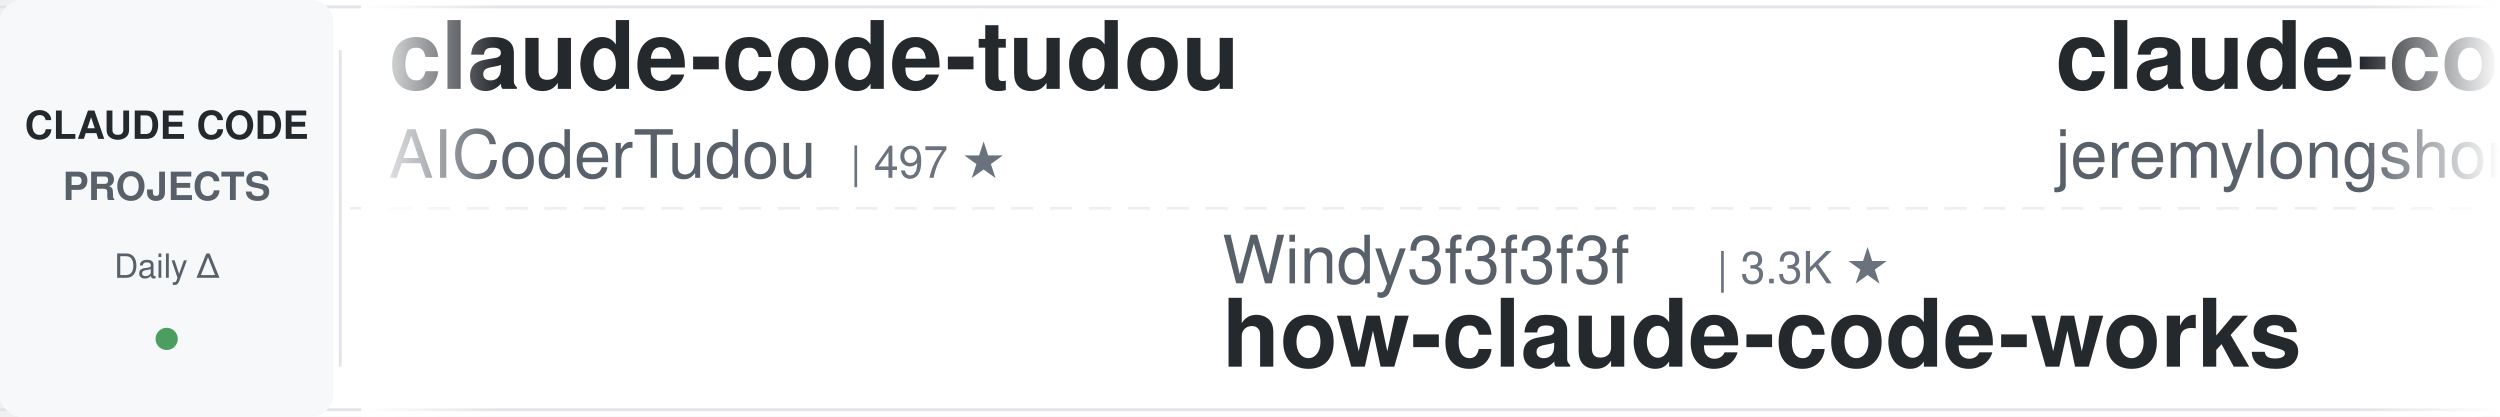
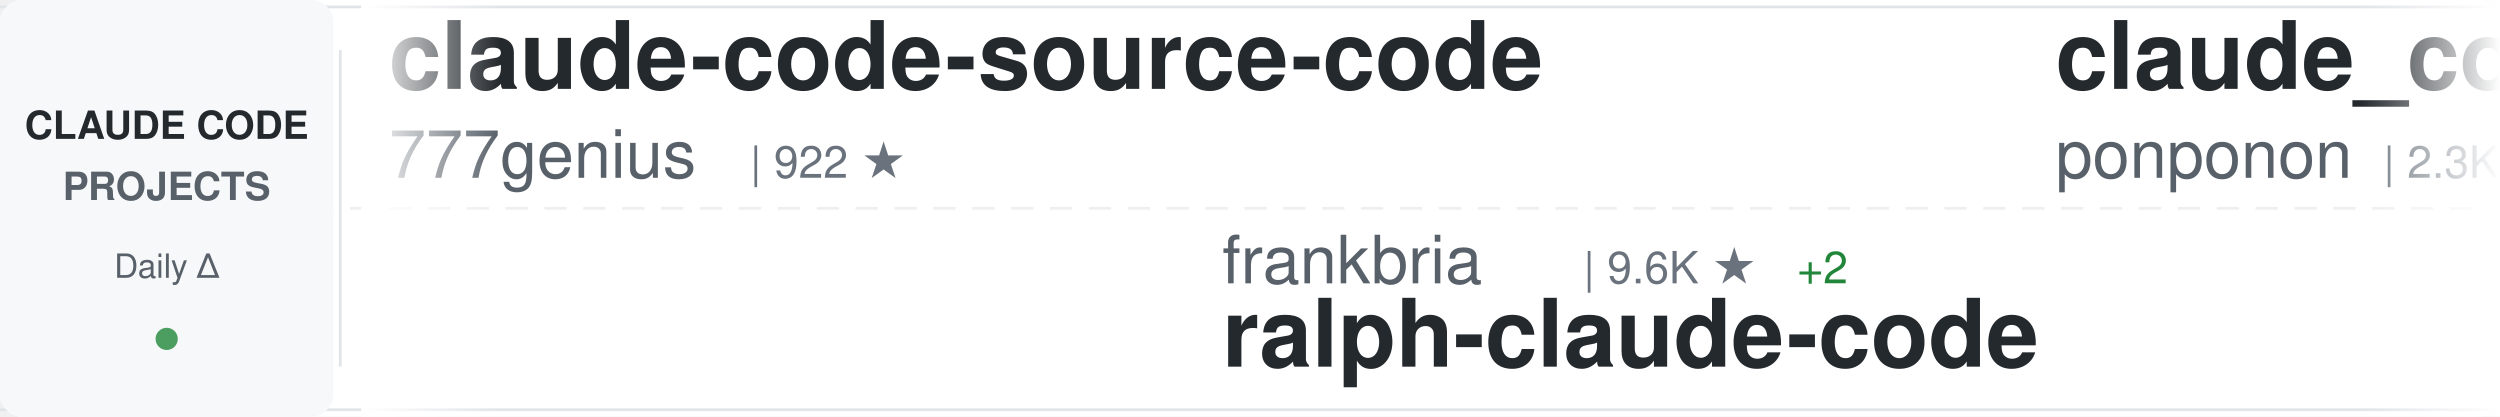
<svg xmlns="http://www.w3.org/2000/svg" width="900" height="150">
  <defs>
    <linearGradient id="awesomeLeftFade" x1="0%" y1="0%" x2="100%" y2="0%">
      <stop offset="0%" style="stop-color:#ffffff;stop-opacity:1" />
      <stop offset="100%" style="stop-color:#ffffff;stop-opacity:0" />
    </linearGradient>
    <linearGradient id="awesomeRightFade" x1="0%" y1="0%" x2="100%" y2="0%">
      <stop offset="0%" style="stop-color:#ffffff;stop-opacity:0" />
      <stop offset="100%" style="stop-color:#ffffff;stop-opacity:1" />
    </linearGradient>
  </defs>
  <rect width="900" height="150" fill="#ffffff" rx="8" />
  <rect x="0" y="2" width="900" height="1" fill="#e1e4e8" />
  <rect x="0" y="147" width="900" height="1" fill="#e1e4e8" />
  <line x1="0" y1="75" x2="900" y2="75" stroke="#e1e4e8" stroke-width="1" stroke-dasharray="8 6" opacity="0.6" />
  <rect x="0" y="0" width="120" height="150" fill="#f6f8fa" rx="8" />
  <text x="60" y="50" font-family="-apple-system, BlinkMacSystemFont, 'Segoe UI', Helvetica, Arial, sans-serif" font-size="14" font-weight="600" fill="#24292e" text-anchor="middle">CLAUDE CODE</text>
  <text x="60" y="72" font-family="-apple-system, BlinkMacSystemFont, 'Segoe UI', Helvetica, Arial, sans-serif" font-size="14" font-weight="600" fill="#586069" text-anchor="middle">PROJECTS</text>
  <text x="60" y="100" font-family="-apple-system, BlinkMacSystemFont, 'Segoe UI', Helvetica, Arial, sans-serif" font-size="12" font-weight="500" fill="#586069" text-anchor="middle">Daily Δ</text>
  <circle cx="60" cy="122" r="4" fill="#22863a" opacity="0.8" />
  <rect x="122" y="18" width="1" height="114" fill="#e1e4e8" />
  <clipPath id="awesomeTickerClip">
    <rect x="130" y="0" width="770" height="150" />
  </clipPath>
  <g clip-path="url(#awesomeTickerClip)">
    <g id="awesomeTickerItems">
      <animateTransform attributeName="transform" attributeType="XML" type="translate" from="0 0" to="-3000 0" dur="54s" repeatCount="indefinite" />
      <g transform="translate(0, 0)">
-         <text x="140" y="32" font-family="-apple-system, BlinkMacSystemFont, 'Segoe UI', Helvetica, Arial, sans-serif" font-size="34" font-weight="600" fill="#24292e">claude-code-tudou</text>
-         <text x="140" y="64" font-family="-apple-system, BlinkMacSystemFont, 'Segoe UI', Helvetica, Arial, sans-serif" font-size="24" font-weight="400" fill="#586069">AICoderTudou</text>
-         <text x="306" y="64" font-family="-apple-system, BlinkMacSystemFont, 'Segoe UI', Helvetica, Arial, sans-serif" font-size="16" font-weight="500" fill="#6a737d">| 497 ★</text>
+         <text x="140" y="32" font-family="-apple-system, BlinkMacSystemFont, 'Segoe UI', Helvetica, Arial, sans-serif" font-size="34" font-weight="600" fill="#24292e">claude-code-source-code</text>
+         <text x="140" y="64" font-family="-apple-system, BlinkMacSystemFont, 'Segoe UI', Helvetica, Arial, sans-serif" font-size="24" font-weight="400" fill="#586069">777genius</text>
+         <text x="270" y="64" font-family="-apple-system, BlinkMacSystemFont, 'Segoe UI', Helvetica, Arial, sans-serif" font-size="16" font-weight="500" fill="#6a737d">| 922 ★</text>
      </g>
      <g transform="translate(300, 0)">
-         <text x="140" y="102" font-family="-apple-system, BlinkMacSystemFont, 'Segoe UI', Helvetica, Arial, sans-serif" font-size="24" font-weight="400" fill="#586069">Windy3f3f3f3f</text>
-         <text x="318" y="102" font-family="-apple-system, BlinkMacSystemFont, 'Segoe UI', Helvetica, Arial, sans-serif" font-size="16" font-weight="500" fill="#6a737d">| 3.3K ★</text>
-         <text x="140" y="132" font-family="-apple-system, BlinkMacSystemFont, 'Segoe UI', Helvetica, Arial, sans-serif" font-size="34" font-weight="600" fill="#24292e">how-claude-code-works</text>
+         <text x="140" y="102" font-family="-apple-system, BlinkMacSystemFont, 'Segoe UI', Helvetica, Arial, sans-serif" font-size="24" font-weight="400" fill="#586069">frankbria</text>
+         <text x="270" y="102" font-family="-apple-system, BlinkMacSystemFont, 'Segoe UI', Helvetica, Arial, sans-serif" font-size="16" font-weight="500" fill="#6a737d">| 9.6K ★</text>
+         <text x="347" y="102" font-family="-apple-system, BlinkMacSystemFont, 'Segoe UI', Helvetica, Arial, sans-serif" font-size="16" font-weight="500" fill="#22863a"> +2</text>
+         <text x="140" y="132" font-family="-apple-system, BlinkMacSystemFont, 'Segoe UI', Helvetica, Arial, sans-serif" font-size="34" font-weight="600" fill="#24292e">ralph-claude-code</text>
      </g>
      <g transform="translate(600, 0)">
-         <text x="140" y="32" font-family="-apple-system, BlinkMacSystemFont, 'Segoe UI', Helvetica, Arial, sans-serif" font-size="34" font-weight="600" fill="#24292e">claude-code-plugins-plus...</text>
-         <text x="140" y="64" font-family="-apple-system, BlinkMacSystemFont, 'Segoe UI', Helvetica, Arial, sans-serif" font-size="24" font-weight="400" fill="#586069">jeremylongshore</text>
-         <text x="342" y="64" font-family="-apple-system, BlinkMacSystemFont, 'Segoe UI', Helvetica, Arial, sans-serif" font-size="16" font-weight="500" fill="#6a737d">| 2.6K ★</text>
-         <text x="419" y="64" font-family="-apple-system, BlinkMacSystemFont, 'Segoe UI', Helvetica, Arial, sans-serif" font-size="16" font-weight="500" fill="#22863a"> +1</text>
+         <text x="140" y="32" font-family="-apple-system, BlinkMacSystemFont, 'Segoe UI', Helvetica, Arial, sans-serif" font-size="34" font-weight="600" fill="#24292e">claude_code_src</text>
+         <text x="140" y="64" font-family="-apple-system, BlinkMacSystemFont, 'Segoe UI', Helvetica, Arial, sans-serif" font-size="24" font-weight="400" fill="#586069">ponponon</text>
+         <text x="258" y="64" font-family="-apple-system, BlinkMacSystemFont, 'Segoe UI', Helvetica, Arial, sans-serif" font-size="16" font-weight="500" fill="#6a737d">| 2.3K ★</text>
      </g>
      <g transform="translate(900, 0)">
-         <text x="140" y="102" font-family="-apple-system, BlinkMacSystemFont, 'Segoe UI', Helvetica, Arial, sans-serif" font-size="24" font-weight="400" fill="#586069">shanraisshan</text>
-         <text x="306" y="102" font-family="-apple-system, BlinkMacSystemFont, 'Segoe UI', Helvetica, Arial, sans-serif" font-size="16" font-weight="500" fill="#6a737d">| 63.6K ★</text>
-         <text x="392" y="102" font-family="-apple-system, BlinkMacSystemFont, 'Segoe UI', Helvetica, Arial, sans-serif" font-size="16" font-weight="500" fill="#22863a"> +9</text>
-         <text x="140" y="132" font-family="-apple-system, BlinkMacSystemFont, 'Segoe UI', Helvetica, Arial, sans-serif" font-size="34" font-weight="600" fill="#24292e">claude-code-best-practic...</text>
+         <text x="140" y="102" font-family="-apple-system, BlinkMacSystemFont, 'Segoe UI', Helvetica, Arial, sans-serif" font-size="24" font-weight="400" fill="#586069">davila7</text>
+         <text x="246" y="102" font-family="-apple-system, BlinkMacSystemFont, 'Segoe UI', Helvetica, Arial, sans-serif" font-size="16" font-weight="500" fill="#6a737d">| 29.9K ★</text>
+         <text x="332" y="102" font-family="-apple-system, BlinkMacSystemFont, 'Segoe UI', Helvetica, Arial, sans-serif" font-size="16" font-weight="500" fill="#22863a"> +4</text>
+         <text x="140" y="132" font-family="-apple-system, BlinkMacSystemFont, 'Segoe UI', Helvetica, Arial, sans-serif" font-size="34" font-weight="600" fill="#24292e">claude-code-templates</text>
      </g>
      <g transform="translate(1200, 0)">
-         <text x="140" y="32" font-family="-apple-system, BlinkMacSystemFont, 'Segoe UI', Helvetica, Arial, sans-serif" font-size="34" font-weight="600" fill="#24292e">claude-code-showcase</text>
-         <text x="140" y="64" font-family="-apple-system, BlinkMacSystemFont, 'Segoe UI', Helvetica, Arial, sans-serif" font-size="24" font-weight="400" fill="#586069">ChrisWiles</text>
-         <text x="282" y="64" font-family="-apple-system, BlinkMacSystemFont, 'Segoe UI', Helvetica, Arial, sans-serif" font-size="16" font-weight="500" fill="#6a737d">| 6.0K ★</text>
+         <text x="140" y="32" font-family="-apple-system, BlinkMacSystemFont, 'Segoe UI', Helvetica, Arial, sans-serif" font-size="34" font-weight="600" fill="#24292e">claude-code-source</text>
+         <text x="140" y="64" font-family="-apple-system, BlinkMacSystemFont, 'Segoe UI', Helvetica, Arial, sans-serif" font-size="24" font-weight="400" fill="#586069">JrCx7scC</text>
+         <text x="258" y="64" font-family="-apple-system, BlinkMacSystemFont, 'Segoe UI', Helvetica, Arial, sans-serif" font-size="16" font-weight="500" fill="#6a737d">| 371 ★</text>
      </g>
      <g transform="translate(1500, 0)">
-         <text x="140" y="102" font-family="-apple-system, BlinkMacSystemFont, 'Segoe UI', Helvetica, Arial, sans-serif" font-size="24" font-weight="400" fill="#586069">Chachamaru127</text>
-         <text x="318" y="102" font-family="-apple-system, BlinkMacSystemFont, 'Segoe UI', Helvetica, Arial, sans-serif" font-size="16" font-weight="500" fill="#6a737d">| 3.0K ★</text>
-         <text x="395" y="102" font-family="-apple-system, BlinkMacSystemFont, 'Segoe UI', Helvetica, Arial, sans-serif" font-size="16" font-weight="500" fill="#22863a"> +1</text>
-         <text x="140" y="132" font-family="-apple-system, BlinkMacSystemFont, 'Segoe UI', Helvetica, Arial, sans-serif" font-size="34" font-weight="600" fill="#24292e">claude-code-harness</text>
+         <text x="140" y="102" font-family="-apple-system, BlinkMacSystemFont, 'Segoe UI', Helvetica, Arial, sans-serif" font-size="24" font-weight="400" fill="#586069">huangserva</text>
+         <text x="282" y="102" font-family="-apple-system, BlinkMacSystemFont, 'Segoe UI', Helvetica, Arial, sans-serif" font-size="16" font-weight="500" fill="#6a737d">| 621 ★</text>
+         <text x="140" y="132" font-family="-apple-system, BlinkMacSystemFont, 'Segoe UI', Helvetica, Arial, sans-serif" font-size="34" font-weight="600" fill="#24292e">claude-code-cli</text>
      </g>
      <g transform="translate(1800, 0)">
-         <text x="140" y="32" font-family="-apple-system, BlinkMacSystemFont, 'Segoe UI', Helvetica, Arial, sans-serif" font-size="34" font-weight="600" fill="#24292e">Claude-Code</text>
-         <text x="140" y="64" font-family="-apple-system, BlinkMacSystemFont, 'Segoe UI', Helvetica, Arial, sans-serif" font-size="24" font-weight="400" fill="#586069">KPR111</text>
-         <text x="234" y="64" font-family="-apple-system, BlinkMacSystemFont, 'Segoe UI', Helvetica, Arial, sans-serif" font-size="16" font-weight="500" fill="#6a737d">| 18 ★</text>
+         <text x="140" y="32" font-family="-apple-system, BlinkMacSystemFont, 'Segoe UI', Helvetica, Arial, sans-serif" font-size="34" font-weight="600" fill="#24292e">claude-code-spec-workflo...</text>
+         <text x="140" y="64" font-family="-apple-system, BlinkMacSystemFont, 'Segoe UI', Helvetica, Arial, sans-serif" font-size="24" font-weight="400" fill="#586069">Pimzino</text>
+         <text x="246" y="64" font-family="-apple-system, BlinkMacSystemFont, 'Segoe UI', Helvetica, Arial, sans-serif" font-size="16" font-weight="500" fill="#6a737d">| 3.8K ★</text>
      </g>
      <g transform="translate(2100, 0)">
-         <text x="140" y="102" font-family="-apple-system, BlinkMacSystemFont, 'Segoe UI', Helvetica, Arial, sans-serif" font-size="24" font-weight="400" fill="#586069">ChinaSiro</text>
-         <text x="270" y="102" font-family="-apple-system, BlinkMacSystemFont, 'Segoe UI', Helvetica, Arial, sans-serif" font-size="16" font-weight="500" fill="#6a737d">| 9.6K ★</text>
-         <text x="140" y="132" font-family="-apple-system, BlinkMacSystemFont, 'Segoe UI', Helvetica, Arial, sans-serif" font-size="34" font-weight="600" fill="#24292e">claude-code-sourcemap</text>
+         <text x="140" y="102" font-family="-apple-system, BlinkMacSystemFont, 'Segoe UI', Helvetica, Arial, sans-serif" font-size="24" font-weight="400" fill="#586069">pedrohcgs</text>
+         <text x="270" y="102" font-family="-apple-system, BlinkMacSystemFont, 'Segoe UI', Helvetica, Arial, sans-serif" font-size="16" font-weight="500" fill="#6a737d">| 1.4K ★</text>
+         <text x="140" y="132" font-family="-apple-system, BlinkMacSystemFont, 'Segoe UI', Helvetica, Arial, sans-serif" font-size="34" font-weight="600" fill="#24292e">claude-code-my-workflow</text>
      </g>
      <g transform="translate(2400, 0)">
-         <text x="140" y="32" font-family="-apple-system, BlinkMacSystemFont, 'Segoe UI', Helvetica, Arial, sans-serif" font-size="34" font-weight="600" fill="#24292e">awesome-claude-code-tool...</text>
-         <text x="140" y="64" font-family="-apple-system, BlinkMacSystemFont, 'Segoe UI', Helvetica, Arial, sans-serif" font-size="24" font-weight="400" fill="#586069">rohitg00</text>
-         <text x="258" y="64" font-family="-apple-system, BlinkMacSystemFont, 'Segoe UI', Helvetica, Arial, sans-serif" font-size="16" font-weight="500" fill="#6a737d">| 2.4K ★</text>
+         <text x="140" y="32" font-family="-apple-system, BlinkMacSystemFont, 'Segoe UI', Helvetica, Arial, sans-serif" font-size="34" font-weight="600" fill="#24292e">claude-code-workflows</text>
+         <text x="140" y="64" font-family="-apple-system, BlinkMacSystemFont, 'Segoe UI', Helvetica, Arial, sans-serif" font-size="24" font-weight="400" fill="#586069">OneRedOak</text>
+         <text x="270" y="64" font-family="-apple-system, BlinkMacSystemFont, 'Segoe UI', Helvetica, Arial, sans-serif" font-size="16" font-weight="500" fill="#6a737d">| 3.9K ★</text>
      </g>
      <g transform="translate(2700, 0)">
-         <text x="140" y="102" font-family="-apple-system, BlinkMacSystemFont, 'Segoe UI', Helvetica, Arial, sans-serif" font-size="24" font-weight="400" fill="#586069">kodu-ai</text>
-         <text x="246" y="102" font-family="-apple-system, BlinkMacSystemFont, 'Segoe UI', Helvetica, Arial, sans-serif" font-size="16" font-weight="500" fill="#6a737d">| 5.3K ★</text>
-         <text x="140" y="132" font-family="-apple-system, BlinkMacSystemFont, 'Segoe UI', Helvetica, Arial, sans-serif" font-size="34" font-weight="600" fill="#24292e">claude-coder</text>
+         <text x="140" y="102" font-family="-apple-system, BlinkMacSystemFont, 'Segoe UI', Helvetica, Arial, sans-serif" font-size="24" font-weight="400" fill="#586069">Alishahryar1</text>
+         <text x="306" y="102" font-family="-apple-system, BlinkMacSystemFont, 'Segoe UI', Helvetica, Arial, sans-serif" font-size="16" font-weight="500" fill="#6a737d">| 42.6K ★</text>
+         <text x="392" y="102" font-family="-apple-system, BlinkMacSystemFont, 'Segoe UI', Helvetica, Arial, sans-serif" font-size="16" font-weight="500" fill="#22863a"> +37</text>
+         <text x="140" y="132" font-family="-apple-system, BlinkMacSystemFont, 'Segoe UI', Helvetica, Arial, sans-serif" font-size="34" font-weight="600" fill="#24292e">free-claude-code</text>
      </g>
      <g transform="translate(3000, 0)">
-         <text x="140" y="32" font-family="-apple-system, BlinkMacSystemFont, 'Segoe UI', Helvetica, Arial, sans-serif" font-size="34" font-weight="600" fill="#24292e">claude-code-tudou</text>
-         <text x="140" y="64" font-family="-apple-system, BlinkMacSystemFont, 'Segoe UI', Helvetica, Arial, sans-serif" font-size="24" font-weight="400" fill="#586069">AICoderTudou</text>
-         <text x="306" y="64" font-family="-apple-system, BlinkMacSystemFont, 'Segoe UI', Helvetica, Arial, sans-serif" font-size="16" font-weight="500" fill="#6a737d">| 497 ★</text>
+         <text x="140" y="32" font-family="-apple-system, BlinkMacSystemFont, 'Segoe UI', Helvetica, Arial, sans-serif" font-size="34" font-weight="600" fill="#24292e">claude-code-source-code</text>
+         <text x="140" y="64" font-family="-apple-system, BlinkMacSystemFont, 'Segoe UI', Helvetica, Arial, sans-serif" font-size="24" font-weight="400" fill="#586069">777genius</text>
+         <text x="270" y="64" font-family="-apple-system, BlinkMacSystemFont, 'Segoe UI', Helvetica, Arial, sans-serif" font-size="16" font-weight="500" fill="#6a737d">| 922 ★</text>
      </g>
      <g transform="translate(3300, 0)">
-         <text x="140" y="102" font-family="-apple-system, BlinkMacSystemFont, 'Segoe UI', Helvetica, Arial, sans-serif" font-size="24" font-weight="400" fill="#586069">Windy3f3f3f3f</text>
-         <text x="318" y="102" font-family="-apple-system, BlinkMacSystemFont, 'Segoe UI', Helvetica, Arial, sans-serif" font-size="16" font-weight="500" fill="#6a737d">| 3.3K ★</text>
-         <text x="140" y="132" font-family="-apple-system, BlinkMacSystemFont, 'Segoe UI', Helvetica, Arial, sans-serif" font-size="34" font-weight="600" fill="#24292e">how-claude-code-works</text>
+         <text x="140" y="102" font-family="-apple-system, BlinkMacSystemFont, 'Segoe UI', Helvetica, Arial, sans-serif" font-size="24" font-weight="400" fill="#586069">frankbria</text>
+         <text x="270" y="102" font-family="-apple-system, BlinkMacSystemFont, 'Segoe UI', Helvetica, Arial, sans-serif" font-size="16" font-weight="500" fill="#6a737d">| 9.6K ★</text>
+         <text x="347" y="102" font-family="-apple-system, BlinkMacSystemFont, 'Segoe UI', Helvetica, Arial, sans-serif" font-size="16" font-weight="500" fill="#22863a"> +2</text>
+         <text x="140" y="132" font-family="-apple-system, BlinkMacSystemFont, 'Segoe UI', Helvetica, Arial, sans-serif" font-size="34" font-weight="600" fill="#24292e">ralph-claude-code</text>
      </g>
      <g transform="translate(3600, 0)">
-         <text x="140" y="32" font-family="-apple-system, BlinkMacSystemFont, 'Segoe UI', Helvetica, Arial, sans-serif" font-size="34" font-weight="600" fill="#24292e">claude-code-plugins-plus...</text>
-         <text x="140" y="64" font-family="-apple-system, BlinkMacSystemFont, 'Segoe UI', Helvetica, Arial, sans-serif" font-size="24" font-weight="400" fill="#586069">jeremylongshore</text>
-         <text x="342" y="64" font-family="-apple-system, BlinkMacSystemFont, 'Segoe UI', Helvetica, Arial, sans-serif" font-size="16" font-weight="500" fill="#6a737d">| 2.6K ★</text>
-         <text x="419" y="64" font-family="-apple-system, BlinkMacSystemFont, 'Segoe UI', Helvetica, Arial, sans-serif" font-size="16" font-weight="500" fill="#22863a"> +1</text>
+         <text x="140" y="32" font-family="-apple-system, BlinkMacSystemFont, 'Segoe UI', Helvetica, Arial, sans-serif" font-size="34" font-weight="600" fill="#24292e">claude_code_src</text>
+         <text x="140" y="64" font-family="-apple-system, BlinkMacSystemFont, 'Segoe UI', Helvetica, Arial, sans-serif" font-size="24" font-weight="400" fill="#586069">ponponon</text>
+         <text x="258" y="64" font-family="-apple-system, BlinkMacSystemFont, 'Segoe UI', Helvetica, Arial, sans-serif" font-size="16" font-weight="500" fill="#6a737d">| 2.3K ★</text>
      </g>
      <g transform="translate(3900, 0)">
-         <text x="140" y="102" font-family="-apple-system, BlinkMacSystemFont, 'Segoe UI', Helvetica, Arial, sans-serif" font-size="24" font-weight="400" fill="#586069">shanraisshan</text>
-         <text x="306" y="102" font-family="-apple-system, BlinkMacSystemFont, 'Segoe UI', Helvetica, Arial, sans-serif" font-size="16" font-weight="500" fill="#6a737d">| 63.6K ★</text>
-         <text x="392" y="102" font-family="-apple-system, BlinkMacSystemFont, 'Segoe UI', Helvetica, Arial, sans-serif" font-size="16" font-weight="500" fill="#22863a"> +9</text>
-         <text x="140" y="132" font-family="-apple-system, BlinkMacSystemFont, 'Segoe UI', Helvetica, Arial, sans-serif" font-size="34" font-weight="600" fill="#24292e">claude-code-best-practic...</text>
+         <text x="140" y="102" font-family="-apple-system, BlinkMacSystemFont, 'Segoe UI', Helvetica, Arial, sans-serif" font-size="24" font-weight="400" fill="#586069">davila7</text>
+         <text x="246" y="102" font-family="-apple-system, BlinkMacSystemFont, 'Segoe UI', Helvetica, Arial, sans-serif" font-size="16" font-weight="500" fill="#6a737d">| 29.9K ★</text>
+         <text x="332" y="102" font-family="-apple-system, BlinkMacSystemFont, 'Segoe UI', Helvetica, Arial, sans-serif" font-size="16" font-weight="500" fill="#22863a"> +4</text>
+         <text x="140" y="132" font-family="-apple-system, BlinkMacSystemFont, 'Segoe UI', Helvetica, Arial, sans-serif" font-size="34" font-weight="600" fill="#24292e">claude-code-templates</text>
      </g>
    </g>
  </g>
  <rect x="130" y="0" width="50" height="150" fill="url(#awesomeLeftFade)" />
  <rect x="850" y="0" width="50" height="150" fill="url(#awesomeRightFade)" />
</svg>
